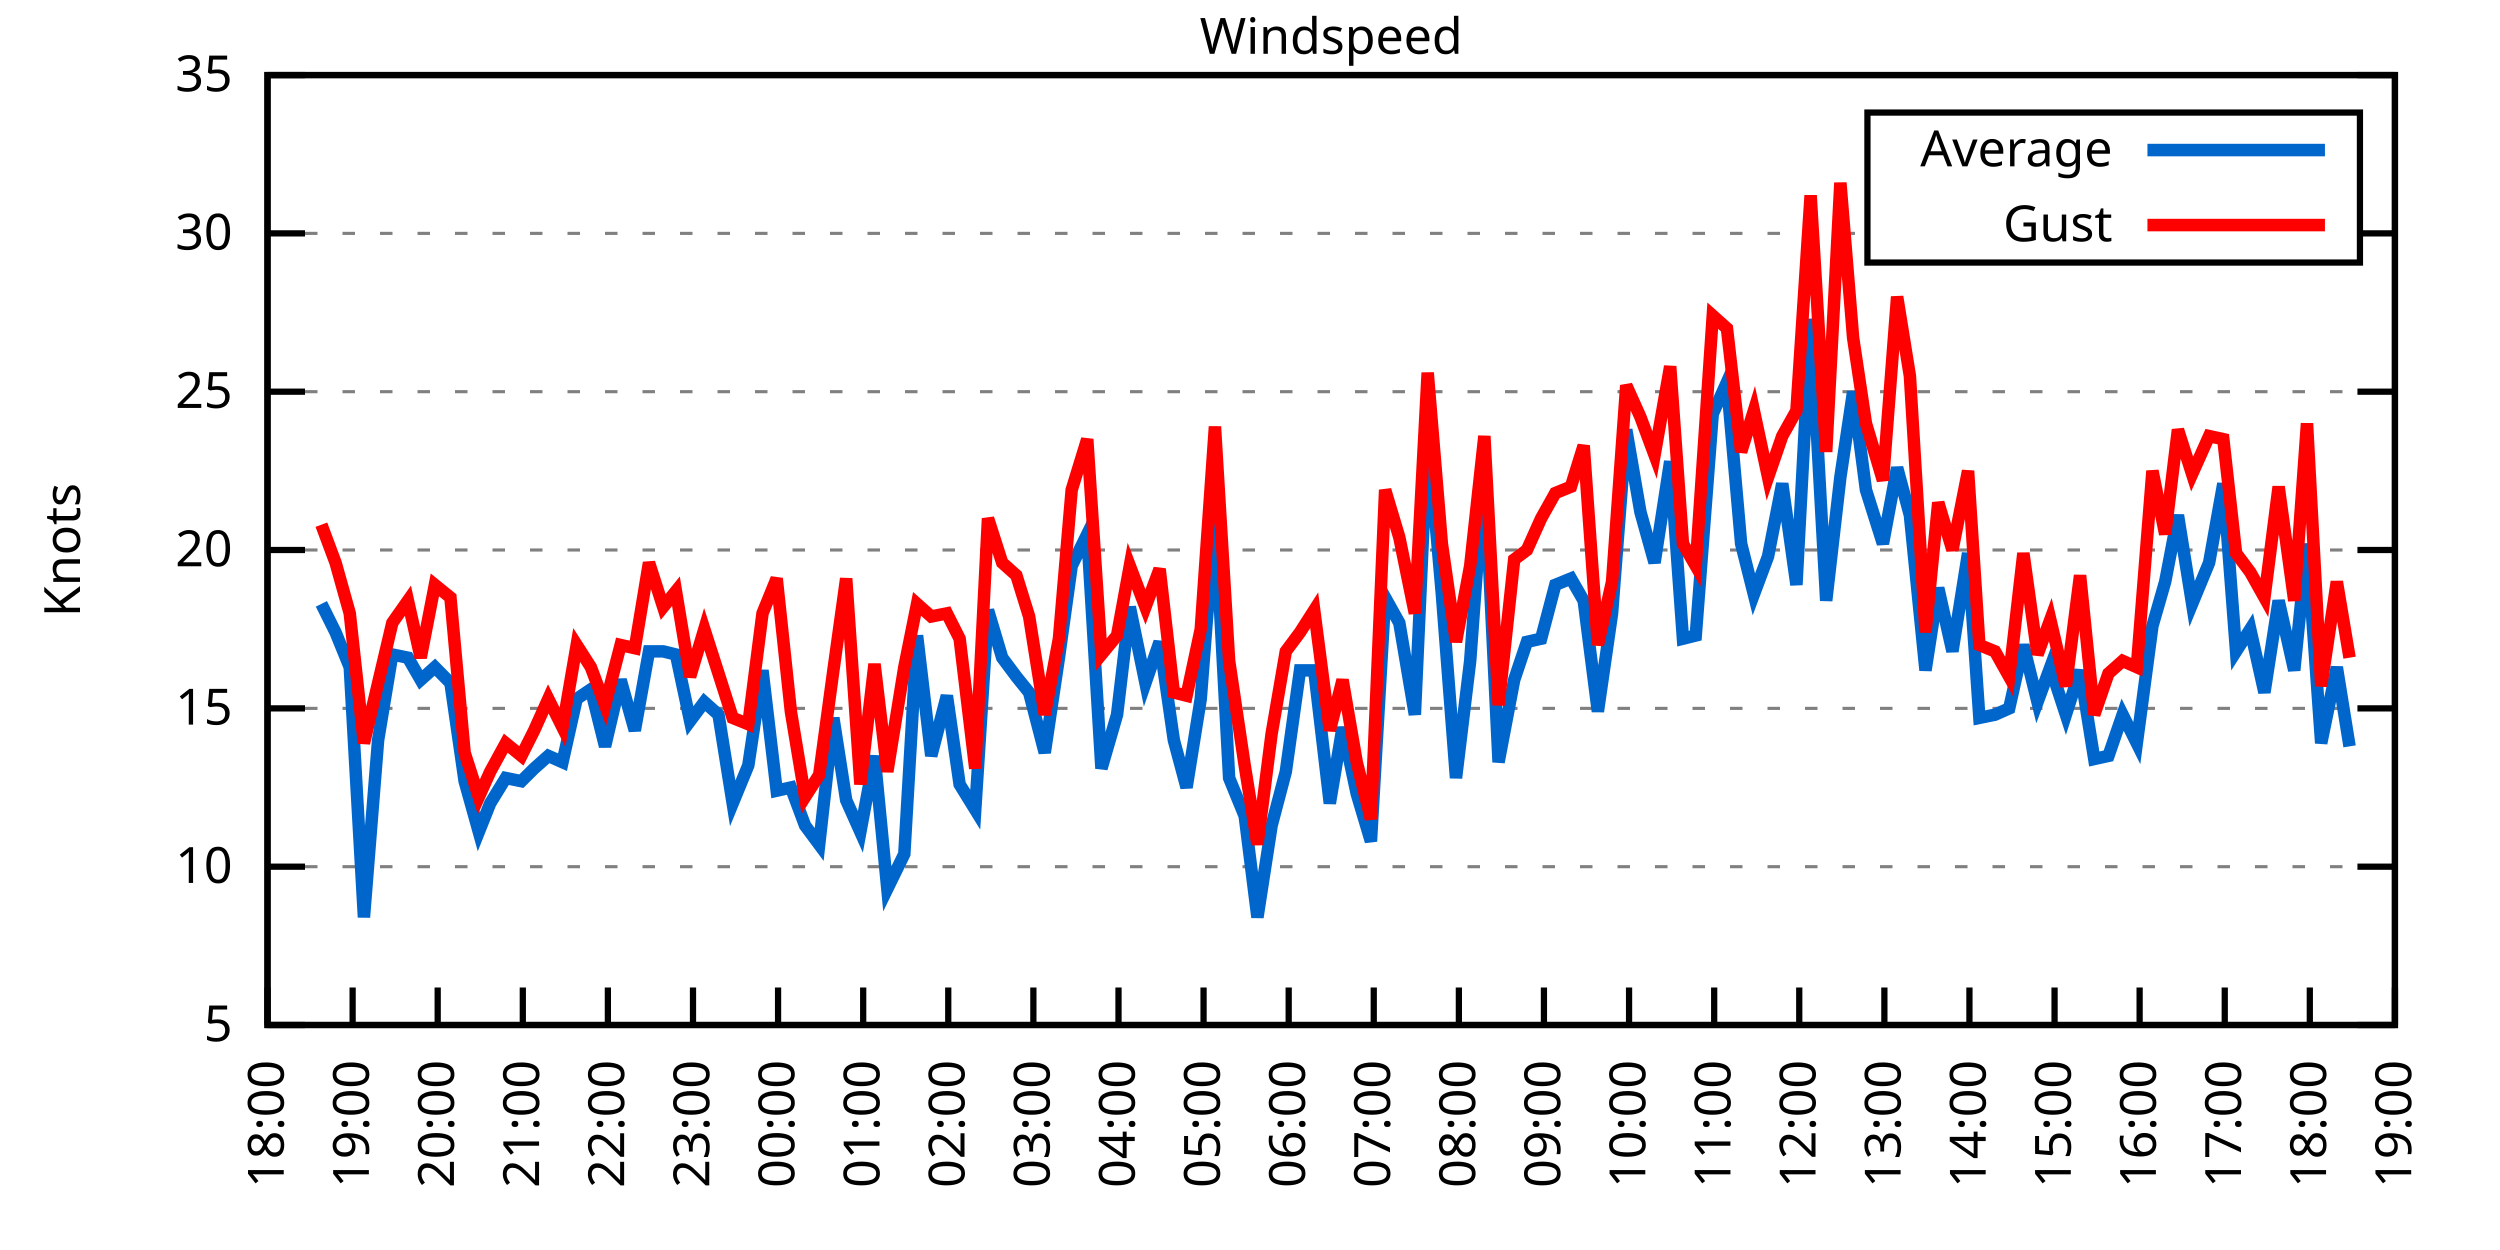
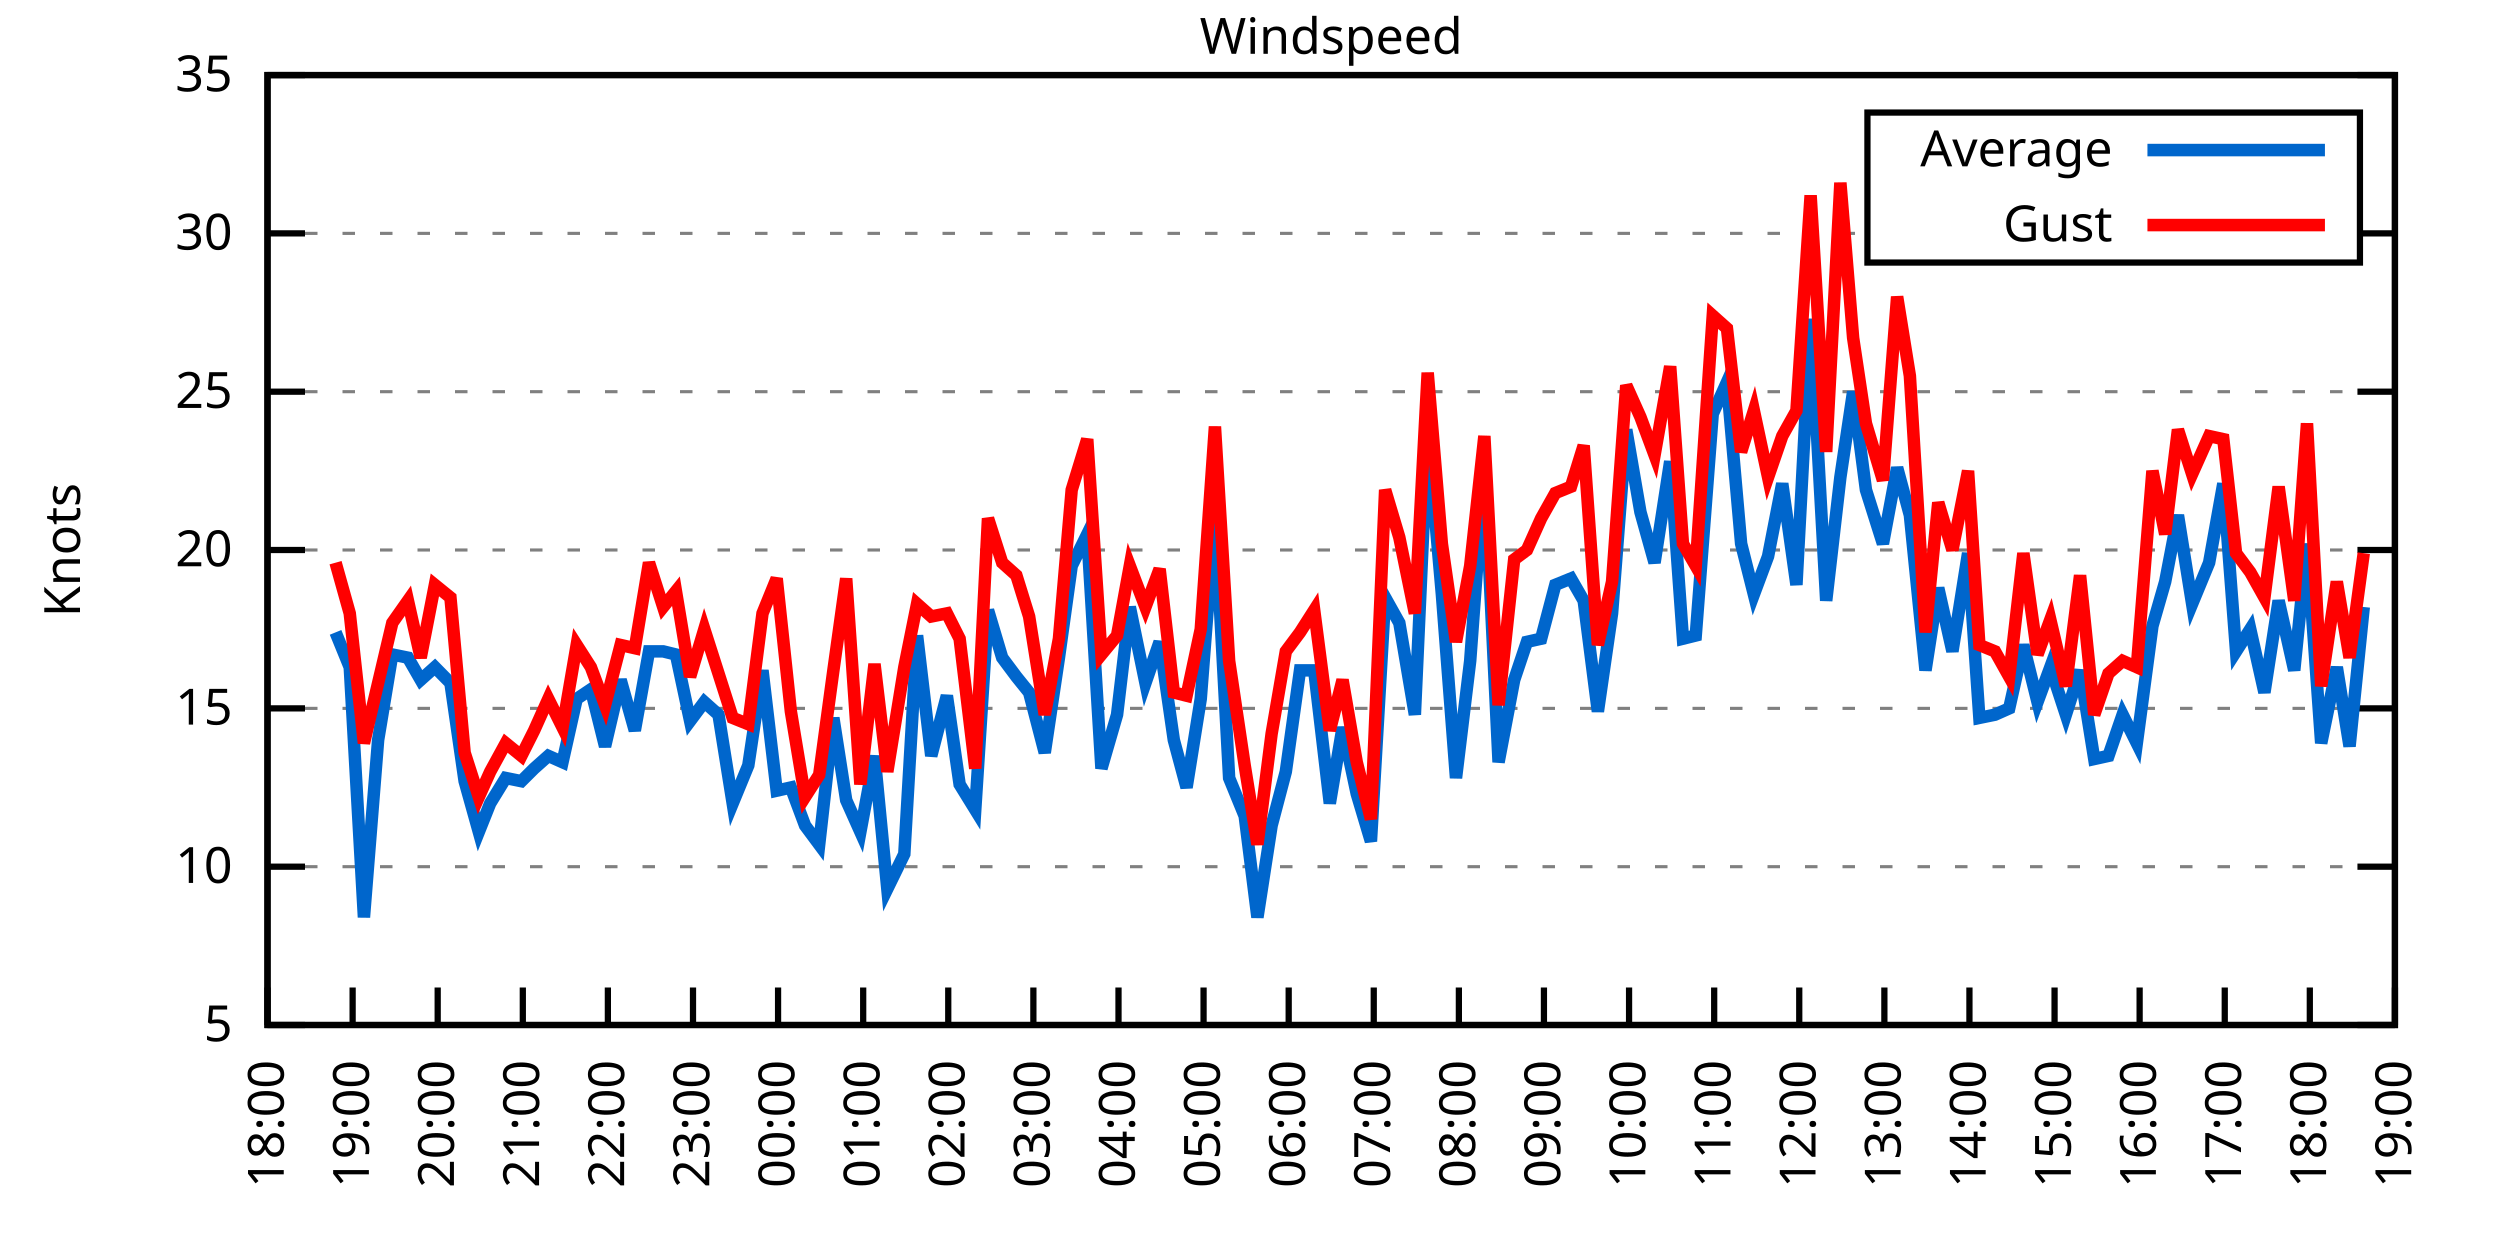
<svg xmlns="http://www.w3.org/2000/svg" xmlns:xlink="http://www.w3.org/1999/xlink" width="400" height="200" viewBox="0 0 400 200">
  <g id="gnuplot_canvas">
    <rect x="0" y="0" width="400" height="200" fill="none" />
    <defs>
      <circle id="gpDot" r="0.5" stroke-width="0.5" stroke="currentColor" />
      <path id="gpPt0" stroke-width="0.333" stroke="currentColor" d="M-1,0 h2 M0,-1 v2" />
      <path id="gpPt1" stroke-width="0.333" stroke="currentColor" d="M-1,-1 L1,1 M1,-1 L-1,1" />
      <path id="gpPt2" stroke-width="0.333" stroke="currentColor" d="M-1,0 L1,0 M0,-1 L0,1 M-1,-1 L1,1 M-1,1 L1,-1" />
      <rect id="gpPt3" stroke-width="0.333" stroke="currentColor" x="-1" y="-1" width="2" height="2" />
      <rect id="gpPt4" stroke-width="0.333" stroke="currentColor" fill="currentColor" x="-1" y="-1" width="2" height="2" />
      <circle id="gpPt5" stroke-width="0.333" stroke="currentColor" cx="0" cy="0" r="1" />
      <use xlink:href="#gpPt5" id="gpPt6" fill="currentColor" stroke="none" />
      <path id="gpPt7" stroke-width="0.333" stroke="currentColor" d="M0,-1.33 L-1.33,0.67 L1.33,0.67 z" />
      <use xlink:href="#gpPt7" id="gpPt8" fill="currentColor" stroke="none" />
      <use xlink:href="#gpPt7" id="gpPt9" stroke="currentColor" transform="rotate(180)" />
      <use xlink:href="#gpPt9" id="gpPt10" fill="currentColor" stroke="none" />
      <use xlink:href="#gpPt3" id="gpPt11" stroke="currentColor" transform="rotate(45)" />
      <use xlink:href="#gpPt11" id="gpPt12" fill="currentColor" stroke="none" />
      <path id="gpPt13" stroke-width="0.333" stroke="currentColor" d="M0,1.330 L1.265,0.411 L0.782,-1.067 L-0.782,-1.076 L-1.265,0.411 z" />
      <use xlink:href="#gpPt13" id="gpPt14" fill="currentColor" stroke="none" />
      <filter id="textbox" filterUnits="objectBoundingBox" x="0" y="0" height="1" width="1">
        <feFlood flood-color="white" flood-opacity="1" result="bgnd" />
        <feComposite in="SourceGraphic" in2="bgnd" operator="atop" />
      </filter>
      <filter id="greybox" filterUnits="objectBoundingBox" x="0" y="0" height="1" width="1">
        <feFlood flood-color="lightgrey" flood-opacity="1" result="grey" />
        <feComposite in="SourceGraphic" in2="grey" operator="atop" />
      </filter>
    </defs>
    <g fill="none" color="white" stroke="currentColor" stroke-width="1.00" stroke-linecap="butt" stroke-linejoin="miter">
</g>
    <g fill="none" color="black" stroke="currentColor" stroke-width="1.00" stroke-linecap="butt" stroke-linejoin="miter">
      <g stroke="none" shape-rendering="crispEdges">
        <polygon fill="rgb(255, 255, 255)" points="42.80,164.00 383.18,164.00 383.18,12.02 42.80,12.02 " />
      </g>
    </g>
    <g fill="none" color="black" stroke="currentColor" stroke-width="1.00" stroke-linecap="butt" stroke-linejoin="miter">
</g>
    <g fill="none" color="black" stroke="black" stroke-width="0.50" stroke-linecap="butt" stroke-linejoin="miter">
</g>
    <g fill="none" color="gray" stroke="currentColor" stroke-width="0.50" stroke-linecap="butt" stroke-linejoin="miter">
      <path stroke="gray" stroke-dasharray="2,4" class="gridline" d="M42.80,164.00 L383.19,164.00  " />
    </g>
    <g fill="none" color="gray" stroke="gray" stroke-width="1.00" stroke-linecap="butt" stroke-linejoin="miter">
</g>
    <g fill="none" color="black" stroke="currentColor" stroke-width="1.00" stroke-linecap="butt" stroke-linejoin="miter">
      <path stroke="black" d="M42.80,164.00 L48.80,164.00 M383.19,164.00 L377.19,164.00  " />
      <g transform="translate(37.20,166.60)" stroke="none" fill="black" font-family="Sans" font-size="8.00" text-anchor="end">
        <text>
          <tspan font-family="Sans"> 5</tspan>
        </text>
      </g>
    </g>
    <g fill="none" color="black" stroke="currentColor" stroke-width="1.00" stroke-linecap="butt" stroke-linejoin="miter">
</g>
    <g fill="none" color="black" stroke="black" stroke-width="0.50" stroke-linecap="butt" stroke-linejoin="miter">
</g>
    <g fill="none" color="gray" stroke="currentColor" stroke-width="0.50" stroke-linecap="butt" stroke-linejoin="miter">
      <path stroke="gray" stroke-dasharray="2,4" class="gridline" d="M42.80,138.67 L383.19,138.67  " />
    </g>
    <g fill="none" color="gray" stroke="gray" stroke-width="1.00" stroke-linecap="butt" stroke-linejoin="miter">
</g>
    <g fill="none" color="black" stroke="currentColor" stroke-width="1.00" stroke-linecap="butt" stroke-linejoin="miter">
      <path stroke="black" d="M42.80,138.67 L48.80,138.67 M383.19,138.67 L377.19,138.67  " />
      <g transform="translate(37.20,141.27)" stroke="none" fill="black" font-family="Sans" font-size="8.00" text-anchor="end">
        <text>
          <tspan font-family="Sans"> 10</tspan>
        </text>
      </g>
    </g>
    <g fill="none" color="black" stroke="currentColor" stroke-width="1.00" stroke-linecap="butt" stroke-linejoin="miter">
</g>
    <g fill="none" color="black" stroke="black" stroke-width="0.50" stroke-linecap="butt" stroke-linejoin="miter">
</g>
    <g fill="none" color="gray" stroke="currentColor" stroke-width="0.50" stroke-linecap="butt" stroke-linejoin="miter">
      <path stroke="gray" stroke-dasharray="2,4" class="gridline" d="M42.80,113.34 L383.19,113.34  " />
    </g>
    <g fill="none" color="gray" stroke="gray" stroke-width="1.00" stroke-linecap="butt" stroke-linejoin="miter">
</g>
    <g fill="none" color="black" stroke="currentColor" stroke-width="1.00" stroke-linecap="butt" stroke-linejoin="miter">
      <path stroke="black" d="M42.80,113.34 L48.80,113.34 M383.19,113.34 L377.19,113.34  " />
      <g transform="translate(37.20,115.94)" stroke="none" fill="black" font-family="Sans" font-size="8.00" text-anchor="end">
        <text>
          <tspan font-family="Sans"> 15</tspan>
        </text>
      </g>
    </g>
    <g fill="none" color="black" stroke="currentColor" stroke-width="1.00" stroke-linecap="butt" stroke-linejoin="miter">
</g>
    <g fill="none" color="black" stroke="black" stroke-width="0.50" stroke-linecap="butt" stroke-linejoin="miter">
</g>
    <g fill="none" color="gray" stroke="currentColor" stroke-width="0.50" stroke-linecap="butt" stroke-linejoin="miter">
      <path stroke="gray" stroke-dasharray="2,4" class="gridline" d="M42.80,88.00 L383.19,88.00  " />
    </g>
    <g fill="none" color="gray" stroke="gray" stroke-width="1.00" stroke-linecap="butt" stroke-linejoin="miter">
</g>
    <g fill="none" color="black" stroke="currentColor" stroke-width="1.00" stroke-linecap="butt" stroke-linejoin="miter">
      <path stroke="black" d="M42.80,88.00 L48.80,88.00 M383.19,88.00 L377.19,88.00  " />
      <g transform="translate(37.20,90.60)" stroke="none" fill="black" font-family="Sans" font-size="8.00" text-anchor="end">
        <text>
          <tspan font-family="Sans"> 20</tspan>
        </text>
      </g>
    </g>
    <g fill="none" color="black" stroke="currentColor" stroke-width="1.00" stroke-linecap="butt" stroke-linejoin="miter">
</g>
    <g fill="none" color="black" stroke="black" stroke-width="0.50" stroke-linecap="butt" stroke-linejoin="miter">
</g>
    <g fill="none" color="gray" stroke="currentColor" stroke-width="0.50" stroke-linecap="butt" stroke-linejoin="miter">
      <path stroke="gray" stroke-dasharray="2,4" class="gridline" d="M42.80,62.67 L383.19,62.67  " />
    </g>
    <g fill="none" color="gray" stroke="gray" stroke-width="1.00" stroke-linecap="butt" stroke-linejoin="miter">
</g>
    <g fill="none" color="black" stroke="currentColor" stroke-width="1.00" stroke-linecap="butt" stroke-linejoin="miter">
      <path stroke="black" d="M42.80,62.67 L48.80,62.67 M383.19,62.67 L377.19,62.67  " />
      <g transform="translate(37.20,65.27)" stroke="none" fill="black" font-family="Sans" font-size="8.00" text-anchor="end">
        <text>
          <tspan font-family="Sans"> 25</tspan>
        </text>
      </g>
    </g>
    <g fill="none" color="black" stroke="currentColor" stroke-width="1.00" stroke-linecap="butt" stroke-linejoin="miter">
</g>
    <g fill="none" color="black" stroke="black" stroke-width="0.50" stroke-linecap="butt" stroke-linejoin="miter">
</g>
    <g fill="none" color="gray" stroke="currentColor" stroke-width="0.50" stroke-linecap="butt" stroke-linejoin="miter">
      <path stroke="gray" stroke-dasharray="2,4" class="gridline" d="M42.80,37.34 L298.79,37.34 M377.59,37.34 L383.19,37.34  " />
    </g>
    <g fill="none" color="gray" stroke="gray" stroke-width="1.00" stroke-linecap="butt" stroke-linejoin="miter">
</g>
    <g fill="none" color="black" stroke="currentColor" stroke-width="1.00" stroke-linecap="butt" stroke-linejoin="miter">
      <path stroke="black" d="M42.80,37.34 L48.80,37.34 M383.19,37.34 L377.19,37.34  " />
      <g transform="translate(37.20,39.94)" stroke="none" fill="black" font-family="Sans" font-size="8.00" text-anchor="end">
        <text>
          <tspan font-family="Sans"> 30</tspan>
        </text>
      </g>
    </g>
    <g fill="none" color="black" stroke="currentColor" stroke-width="1.00" stroke-linecap="butt" stroke-linejoin="miter">
</g>
    <g fill="none" color="black" stroke="black" stroke-width="0.50" stroke-linecap="butt" stroke-linejoin="miter">
</g>
    <g fill="none" color="gray" stroke="currentColor" stroke-width="0.50" stroke-linecap="butt" stroke-linejoin="miter">
      <path stroke="gray" stroke-dasharray="2,4" class="gridline" d="M42.80,12.01 L383.19,12.01  " />
    </g>
    <g fill="none" color="gray" stroke="gray" stroke-width="1.00" stroke-linecap="butt" stroke-linejoin="miter">
</g>
    <g fill="none" color="black" stroke="currentColor" stroke-width="1.00" stroke-linecap="butt" stroke-linejoin="miter">
      <path stroke="black" d="M42.80,12.01 L48.80,12.01 M383.19,12.01 L377.19,12.01  " />
      <g transform="translate(37.20,14.61)" stroke="none" fill="black" font-family="Sans" font-size="8.00" text-anchor="end">
        <text>
          <tspan font-family="Sans"> 35</tspan>
        </text>
      </g>
    </g>
    <g fill="none" color="black" stroke="currentColor" stroke-width="1.00" stroke-linecap="butt" stroke-linejoin="miter">
      <path stroke="black" d="M42.80,164.00 L42.80,158.00  " />
      <g transform="translate(45.40,169.60) rotate(270.00)" stroke="none" fill="black" font-family="Sans" font-size="8.00" text-anchor="end">
        <text>
          <tspan font-family="Sans">18:00</tspan>
        </text>
      </g>
    </g>
    <g fill="none" color="black" stroke="currentColor" stroke-width="1.00" stroke-linecap="butt" stroke-linejoin="miter">
      <path stroke="black" d="M56.42,164.00 L56.42,158.00  " />
      <g transform="translate(59.02,169.60) rotate(270.00)" stroke="none" fill="black" font-family="Sans" font-size="8.00" text-anchor="end">
        <text>
          <tspan font-family="Sans">19:00</tspan>
        </text>
      </g>
    </g>
    <g fill="none" color="black" stroke="currentColor" stroke-width="1.00" stroke-linecap="butt" stroke-linejoin="miter">
      <path stroke="black" d="M70.03,164.00 L70.03,158.00  " />
      <g transform="translate(72.63,169.60) rotate(270.00)" stroke="none" fill="black" font-family="Sans" font-size="8.00" text-anchor="end">
        <text>
          <tspan font-family="Sans">20:00</tspan>
        </text>
      </g>
    </g>
    <g fill="none" color="black" stroke="currentColor" stroke-width="1.00" stroke-linecap="butt" stroke-linejoin="miter">
      <path stroke="black" d="M83.65,164.00 L83.65,158.00  " />
      <g transform="translate(86.25,169.60) rotate(270.00)" stroke="none" fill="black" font-family="Sans" font-size="8.00" text-anchor="end">
        <text>
          <tspan font-family="Sans">21:00</tspan>
        </text>
      </g>
    </g>
    <g fill="none" color="black" stroke="currentColor" stroke-width="1.00" stroke-linecap="butt" stroke-linejoin="miter">
      <path stroke="black" d="M97.26,164.00 L97.26,158.00  " />
      <g transform="translate(99.86,169.60) rotate(270.00)" stroke="none" fill="black" font-family="Sans" font-size="8.00" text-anchor="end">
        <text>
          <tspan font-family="Sans">22:00</tspan>
        </text>
      </g>
    </g>
    <g fill="none" color="black" stroke="currentColor" stroke-width="1.00" stroke-linecap="butt" stroke-linejoin="miter">
      <path stroke="black" d="M110.88,164.00 L110.88,158.00  " />
      <g transform="translate(113.48,169.60) rotate(270.00)" stroke="none" fill="black" font-family="Sans" font-size="8.00" text-anchor="end">
        <text>
          <tspan font-family="Sans">23:00</tspan>
        </text>
      </g>
    </g>
    <g fill="none" color="black" stroke="currentColor" stroke-width="1.00" stroke-linecap="butt" stroke-linejoin="miter">
      <path stroke="black" d="M124.49,164.00 L124.49,158.00  " />
      <g transform="translate(127.09,169.60) rotate(270.00)" stroke="none" fill="black" font-family="Sans" font-size="8.00" text-anchor="end">
        <text>
          <tspan font-family="Sans">00:00</tspan>
        </text>
      </g>
    </g>
    <g fill="none" color="black" stroke="currentColor" stroke-width="1.00" stroke-linecap="butt" stroke-linejoin="miter">
      <path stroke="black" d="M138.11,164.00 L138.11,158.00  " />
      <g transform="translate(140.71,169.60) rotate(270.00)" stroke="none" fill="black" font-family="Sans" font-size="8.00" text-anchor="end">
        <text>
          <tspan font-family="Sans">01:00</tspan>
        </text>
      </g>
    </g>
    <g fill="none" color="black" stroke="currentColor" stroke-width="1.00" stroke-linecap="butt" stroke-linejoin="miter">
      <path stroke="black" d="M151.72,164.00 L151.72,158.00  " />
      <g transform="translate(154.32,169.60) rotate(270.00)" stroke="none" fill="black" font-family="Sans" font-size="8.00" text-anchor="end">
        <text>
          <tspan font-family="Sans">02:00</tspan>
        </text>
      </g>
    </g>
    <g fill="none" color="black" stroke="currentColor" stroke-width="1.00" stroke-linecap="butt" stroke-linejoin="miter">
      <path stroke="black" d="M165.34,164.00 L165.34,158.00  " />
      <g transform="translate(167.94,169.60) rotate(270.00)" stroke="none" fill="black" font-family="Sans" font-size="8.00" text-anchor="end">
        <text>
          <tspan font-family="Sans">03:00</tspan>
        </text>
      </g>
    </g>
    <g fill="none" color="black" stroke="currentColor" stroke-width="1.00" stroke-linecap="butt" stroke-linejoin="miter">
      <path stroke="black" d="M178.96,164.00 L178.96,158.00  " />
      <g transform="translate(181.56,169.60) rotate(270.00)" stroke="none" fill="black" font-family="Sans" font-size="8.00" text-anchor="end">
        <text>
          <tspan font-family="Sans">04:00</tspan>
        </text>
      </g>
    </g>
    <g fill="none" color="black" stroke="currentColor" stroke-width="1.00" stroke-linecap="butt" stroke-linejoin="miter">
      <path stroke="black" d="M192.57,164.00 L192.57,158.00  " />
      <g transform="translate(195.17,169.60) rotate(270.00)" stroke="none" fill="black" font-family="Sans" font-size="8.00" text-anchor="end">
        <text>
          <tspan font-family="Sans">05:00</tspan>
        </text>
      </g>
    </g>
    <g fill="none" color="black" stroke="currentColor" stroke-width="1.00" stroke-linecap="butt" stroke-linejoin="miter">
      <path stroke="black" d="M206.19,164.00 L206.19,158.00  " />
      <g transform="translate(208.79,169.60) rotate(270.00)" stroke="none" fill="black" font-family="Sans" font-size="8.00" text-anchor="end">
        <text>
          <tspan font-family="Sans">06:00</tspan>
        </text>
      </g>
    </g>
    <g fill="none" color="black" stroke="currentColor" stroke-width="1.00" stroke-linecap="butt" stroke-linejoin="miter">
      <path stroke="black" d="M219.80,164.00 L219.80,158.00  " />
      <g transform="translate(222.40,169.60) rotate(270.00)" stroke="none" fill="black" font-family="Sans" font-size="8.00" text-anchor="end">
        <text>
          <tspan font-family="Sans">07:00</tspan>
        </text>
      </g>
    </g>
    <g fill="none" color="black" stroke="currentColor" stroke-width="1.00" stroke-linecap="butt" stroke-linejoin="miter">
      <path stroke="black" d="M233.42,164.00 L233.42,158.00  " />
      <g transform="translate(236.02,169.60) rotate(270.00)" stroke="none" fill="black" font-family="Sans" font-size="8.00" text-anchor="end">
        <text>
          <tspan font-family="Sans">08:00</tspan>
        </text>
      </g>
    </g>
    <g fill="none" color="black" stroke="currentColor" stroke-width="1.00" stroke-linecap="butt" stroke-linejoin="miter">
      <path stroke="black" d="M247.03,164.00 L247.03,158.00  " />
      <g transform="translate(249.63,169.60) rotate(270.00)" stroke="none" fill="black" font-family="Sans" font-size="8.00" text-anchor="end">
        <text>
          <tspan font-family="Sans">09:00</tspan>
        </text>
      </g>
    </g>
    <g fill="none" color="black" stroke="currentColor" stroke-width="1.00" stroke-linecap="butt" stroke-linejoin="miter">
      <path stroke="black" d="M260.65,164.00 L260.65,158.00  " />
      <g transform="translate(263.25,169.60) rotate(270.00)" stroke="none" fill="black" font-family="Sans" font-size="8.00" text-anchor="end">
        <text>
          <tspan font-family="Sans">10:00</tspan>
        </text>
      </g>
    </g>
    <g fill="none" color="black" stroke="currentColor" stroke-width="1.00" stroke-linecap="butt" stroke-linejoin="miter">
      <path stroke="black" d="M274.27,164.00 L274.27,158.00  " />
      <g transform="translate(276.87,169.60) rotate(270.00)" stroke="none" fill="black" font-family="Sans" font-size="8.00" text-anchor="end">
        <text>
          <tspan font-family="Sans">11:00</tspan>
        </text>
      </g>
    </g>
    <g fill="none" color="black" stroke="currentColor" stroke-width="1.00" stroke-linecap="butt" stroke-linejoin="miter">
      <path stroke="black" d="M287.88,164.00 L287.88,158.00  " />
      <g transform="translate(290.48,169.60) rotate(270.00)" stroke="none" fill="black" font-family="Sans" font-size="8.00" text-anchor="end">
        <text>
          <tspan font-family="Sans">12:00</tspan>
        </text>
      </g>
    </g>
    <g fill="none" color="black" stroke="currentColor" stroke-width="1.00" stroke-linecap="butt" stroke-linejoin="miter">
      <path stroke="black" d="M301.50,164.00 L301.50,158.00  " />
      <g transform="translate(304.10,169.60) rotate(270.00)" stroke="none" fill="black" font-family="Sans" font-size="8.00" text-anchor="end">
        <text>
          <tspan font-family="Sans">13:00</tspan>
        </text>
      </g>
    </g>
    <g fill="none" color="black" stroke="currentColor" stroke-width="1.00" stroke-linecap="butt" stroke-linejoin="miter">
      <path stroke="black" d="M315.11,164.00 L315.11,158.00  " />
      <g transform="translate(317.71,169.60) rotate(270.00)" stroke="none" fill="black" font-family="Sans" font-size="8.00" text-anchor="end">
        <text>
          <tspan font-family="Sans">14:00</tspan>
        </text>
      </g>
    </g>
    <g fill="none" color="black" stroke="currentColor" stroke-width="1.00" stroke-linecap="butt" stroke-linejoin="miter">
      <path stroke="black" d="M328.73,164.00 L328.73,158.00  " />
      <g transform="translate(331.33,169.60) rotate(270.00)" stroke="none" fill="black" font-family="Sans" font-size="8.00" text-anchor="end">
        <text>
          <tspan font-family="Sans">15:00</tspan>
        </text>
      </g>
    </g>
    <g fill="none" color="black" stroke="currentColor" stroke-width="1.00" stroke-linecap="butt" stroke-linejoin="miter">
      <path stroke="black" d="M342.34,164.00 L342.34,158.00  " />
      <g transform="translate(344.94,169.60) rotate(270.00)" stroke="none" fill="black" font-family="Sans" font-size="8.00" text-anchor="end">
        <text>
          <tspan font-family="Sans">16:00</tspan>
        </text>
      </g>
    </g>
    <g fill="none" color="black" stroke="currentColor" stroke-width="1.00" stroke-linecap="butt" stroke-linejoin="miter">
      <path stroke="black" d="M355.96,164.00 L355.96,158.00  " />
      <g transform="translate(358.56,169.60) rotate(270.00)" stroke="none" fill="black" font-family="Sans" font-size="8.00" text-anchor="end">
        <text>
          <tspan font-family="Sans">17:00</tspan>
        </text>
      </g>
    </g>
    <g fill="none" color="black" stroke="currentColor" stroke-width="1.00" stroke-linecap="butt" stroke-linejoin="miter">
      <path stroke="black" d="M369.57,164.00 L369.57,158.00  " />
      <g transform="translate(372.17,169.60) rotate(270.00)" stroke="none" fill="black" font-family="Sans" font-size="8.00" text-anchor="end">
        <text>
          <tspan font-family="Sans">18:00</tspan>
        </text>
      </g>
    </g>
    <g fill="none" color="black" stroke="currentColor" stroke-width="1.00" stroke-linecap="butt" stroke-linejoin="miter">
      <path stroke="black" d="M383.19,164.00 L383.19,158.00  " />
      <g transform="translate(385.79,169.60) rotate(270.00)" stroke="none" fill="black" font-family="Sans" font-size="8.00" text-anchor="end">
        <text>
          <tspan font-family="Sans">19:00</tspan>
        </text>
      </g>
    </g>
    <g fill="none" color="black" stroke="currentColor" stroke-width="1.00" stroke-linecap="butt" stroke-linejoin="miter">
</g>
    <g fill="none" color="black" stroke="currentColor" stroke-width="1.00" stroke-linecap="butt" stroke-linejoin="miter">
      <path stroke="black" d="M42.80,12.01 L42.80,164.00 L383.19,164.00 L383.19,12.01 L42.80,12.01 Z  " />
    </g>
    <g fill="none" color="black" stroke="currentColor" stroke-width="1.00" stroke-linecap="butt" stroke-linejoin="miter">
</g>
    <g fill="none" color="black" stroke="currentColor" stroke-width="1.00" stroke-linecap="butt" stroke-linejoin="miter">
      <path stroke="black" d="M298.79,42.01 L298.79,18.01 L377.59,18.01 L377.59,42.01 L298.79,42.01 Z  " />
    </g>
    <g id="Windspeed_plot_1">
      <g fill="none" color="white" stroke="black" stroke-width="2.00" stroke-linecap="butt" stroke-linejoin="miter">
</g>
      <g fill="none" color="black" stroke="currentColor" stroke-width="2.00" stroke-linecap="butt" stroke-linejoin="miter">
        <g transform="translate(337.99,26.61)" stroke="none" fill="black" font-family="Sans" font-size="8.00" text-anchor="end">
          <text>
            <tspan font-family="Sans">Average</tspan>
          </text>
        </g>
      </g>
      <g fill="none" color="black" stroke="currentColor" stroke-width="2.00" stroke-linecap="butt" stroke-linejoin="miter">
-         <path stroke="rgb(  0, 102, 204)" d="M343.59,24.01 L371.99,24.01 M51.42,96.62 L53.69,101.18 L55.96,106.75 L58.23,146.77 L60.50,118.40 L62.77,104.72   L65.27,105.23 L67.31,108.78 L69.58,106.75 L72.07,109.28 L74.34,124.99 L76.61,133.10 L78.43,128.54 L80.92,124.48   L83.42,124.99 L85.46,122.96 L87.73,120.94 L90.00,121.95 L92.27,111.82 L94.54,110.30 L96.81,119.42 L99.30,108.78   L101.57,116.88 L103.84,104.22 L106.11,104.22 L108.15,104.72 L110.42,115.36 L112.69,112.32 L114.96,114.35 L117.23,128.54   L119.73,122.46 L122.00,107.26 L124.27,126.51 L126.54,126.00 L128.81,132.08 L131.07,135.12 L133.34,114.86 L135.39,128.03   L137.66,133.10 L139.92,120.94 L141.97,142.21 L144.69,136.64 L146.73,101.68 L149.00,120.94 L151.50,111.31 L153.54,125.50   L156.04,129.55 L158.08,97.63 L160.35,105.23 L162.62,108.27 L164.66,110.80 L167.16,120.43 L169.43,105.23 L171.47,90.54   L173.96,85.47 L176.23,122.96 L178.73,114.35 L180.77,97.12 L183.27,109.28 L185.54,102.70 L187.81,118.40 L189.85,126.00   L192.12,111.82 L194.39,82.43 L196.66,124.48 L199.15,130.56 L201.19,146.77 L203.46,132.08 L205.73,123.47 L208.00,107.26   L210.27,107.26 L212.77,128.54 L214.81,116.38 L217.08,127.02 L219.35,134.62 L221.62,95.60 L223.89,99.66 L226.38,114.35   L228.43,69.26 L230.70,95.10 L232.96,124.48 L235.23,105.74 L237.50,74.83 L239.77,121.95 L242.27,108.78 L244.31,102.70   L246.58,102.19 L248.85,93.58 L251.35,92.56 L253.39,96.11 L255.66,113.84 L257.93,98.14 L260.20,68.75 L262.47,81.93   L264.73,90.03 L267.23,73.82 L269.27,102.19 L271.32,101.68 L274.04,66.22 L276.31,61.15 L278.58,86.99 L280.62,95.10   L282.89,89.02 L285.16,77.37 L287.43,93.58 L289.70,51.02 L292.19,96.11 L294.46,76.35 L296.50,62.67 L298.55,78.38   L301.27,86.99 L303.54,74.83 L305.58,82.43 L308.08,107.26 L310.12,94.08 L312.39,104.22 L314.89,88.51 L316.70,114.86   L319.20,114.35 L321.47,113.34 L323.74,103.20 L326.00,112.32 L328.05,106.75 L330.54,114.35 L332.81,107.26 L335.08,121.44   L337.35,120.94 L339.62,114.35 L341.89,118.91 L344.39,100.16 L346.43,93.07 L348.47,82.43 L350.74,96.62 L353.46,90.03   L355.73,77.37 L357.77,104.22 L360.04,100.67 L362.31,110.80 L364.58,96.11 L367.08,107.26 L369.12,86.99 L371.39,118.91   L373.89,106.75 L375.93,119.42  " />
+         <path stroke="rgb(  0, 102, 204)" d="M343.59,24.01 L371.99,24.01 M53.69,101.18 L55.96,106.75 L58.23,146.77 L60.50,118.40 L62.77,104.72 L65.27,105.23   L67.31,108.78 L69.58,106.75 L72.07,109.28 L74.34,124.99 L76.61,133.10 L78.43,128.54 L80.92,124.48 L83.42,124.99   L85.46,122.96 L87.73,120.94 L90.00,121.95 L92.27,111.82 L94.54,110.30 L96.81,119.42 L99.30,108.78 L101.57,116.88   L103.84,104.22 L106.11,104.22 L108.15,104.72 L110.42,115.36 L112.69,112.32 L114.96,114.35 L117.23,128.54 L119.73,122.46   L122.00,107.26 L124.27,126.51 L126.54,126.00 L128.81,132.08 L131.07,135.12 L133.34,114.86 L135.39,128.03 L137.66,133.10   L139.92,120.94 L141.97,142.21 L144.69,136.64 L146.73,101.68 L149.00,120.94 L151.50,111.31 L153.54,125.50 L156.04,129.55   L158.08,97.63 L160.35,105.23 L162.62,108.27 L164.66,110.80 L167.16,120.43 L169.43,105.23 L171.47,90.54 L173.96,85.47   L176.23,122.96 L178.73,114.35 L180.77,97.12 L183.27,109.28 L185.54,102.70 L187.81,118.40 L189.85,126.00 L192.12,111.82   L194.39,82.43 L196.66,124.48 L199.15,130.56 L201.19,146.77 L203.46,132.08 L205.73,123.47 L208.00,107.26 L210.27,107.26   L212.77,128.54 L214.81,116.38 L217.08,127.02 L219.35,134.62 L221.62,95.60 L223.89,99.66 L226.38,114.35 L228.43,69.26   L230.70,95.10 L232.96,124.48 L235.23,105.74 L237.50,74.83 L239.77,121.95 L242.27,108.78 L244.31,102.70 L246.58,102.19   L248.85,93.58 L251.35,92.56 L253.39,96.11 L255.66,113.84 L257.93,98.14 L260.20,68.75 L262.47,81.93 L264.73,90.03   L267.23,73.82 L269.27,102.19 L271.32,101.68 L274.04,66.22 L276.31,61.15 L278.58,86.99 L280.62,95.10 L282.89,89.02   L285.16,77.37 L287.43,93.58 L289.70,51.02 L292.19,96.11 L294.46,76.35 L296.50,62.67 L298.55,78.38 L301.27,86.99   L303.54,74.83 L305.58,82.43 L308.08,107.26 L310.12,94.08 L312.39,104.22 L314.89,88.51 L316.70,114.86 L319.20,114.35   L321.47,113.34 L323.74,103.20 L326.00,112.32 L328.05,106.75 L330.54,114.35 L332.81,107.26 L335.08,121.44 L337.35,120.94   L339.62,114.35 L341.89,118.91 L344.39,100.16 L346.43,93.07 L348.47,82.43 L350.74,96.62 L353.46,90.03 L355.73,77.37   L357.77,104.22 L360.04,100.67 L362.31,110.80 L364.58,96.11 L367.08,107.26 L369.12,86.99 L371.39,118.91 L373.89,106.75   L375.93,119.42 L378.20,97.12  " />
      </g>
    </g>
    <g id="Windspeed_plot_2">
      <g fill="none" color="black" stroke="currentColor" stroke-width="2.00" stroke-linecap="butt" stroke-linejoin="miter">
        <g transform="translate(337.99,38.61)" stroke="none" fill="black" font-family="Sans" font-size="8.00" text-anchor="end">
          <text>
            <tspan font-family="Sans">Gust</tspan>
          </text>
        </g>
      </g>
      <g fill="none" color="black" stroke="currentColor" stroke-width="2.00" stroke-linecap="butt" stroke-linejoin="miter">
-         <path stroke="rgb(255,   0,   0)" d="M343.59,36.01 L371.99,36.01 M51.42,83.95 L53.69,90.03 L55.96,98.14 L58.23,118.91 L60.50,109.28 L62.77,99.66   L65.27,96.11 L67.31,105.23 L69.58,93.58 L72.07,95.60 L74.34,120.43 L76.61,127.52 L78.43,123.47 L80.92,118.91   L83.42,120.94 L85.46,116.88 L87.73,111.82 L90.00,116.38 L92.27,103.20 L94.54,106.75 L96.81,112.83 L99.30,103.20   L101.57,103.71 L103.84,90.03 L106.11,97.12 L108.15,94.59 L110.42,108.27 L112.69,100.67 L114.96,107.76 L117.23,114.86   L119.73,115.87 L122.00,98.14 L124.27,92.56 L126.54,113.84 L128.81,127.52 L131.07,123.98 L133.34,107.26 L135.39,92.56   L137.66,125.50 L139.92,106.24 L141.97,123.47 L144.69,106.75 L146.73,96.62 L149.00,98.64 L151.50,98.14 L153.54,102.19   L156.04,122.96 L158.08,82.94 L160.35,90.03 L162.62,92.06 L164.66,98.64 L167.16,114.35 L169.43,102.19 L171.47,78.38   L173.96,70.27 L176.23,104.72 L178.73,101.68 L180.77,90.54 L183.27,97.12 L185.54,91.04 L187.81,110.80 L189.85,111.31   L192.12,100.67 L194.39,68.25 L196.66,105.74 L199.15,122.46 L201.19,135.12 L203.46,117.39 L205.73,104.22 L208.00,101.18   L210.27,97.63 L212.77,116.88 L214.81,108.78 L217.08,121.95 L219.35,131.07 L221.62,78.38 L223.89,85.98 L226.38,98.14   L228.43,59.63 L230.70,86.99 L232.96,102.70 L235.23,90.54 L237.50,69.77 L239.77,112.83 L242.27,89.52 L244.31,88.00   L246.58,82.94 L248.85,78.89 L251.35,77.87 L253.39,71.29 L255.66,103.20 L257.93,93.07 L260.20,61.66 L262.47,66.73   L264.73,72.81 L267.23,58.62 L269.27,86.99 L271.32,90.54 L274.04,50.51 L276.31,52.54 L278.58,72.30 L280.62,65.71   L282.89,76.35 L285.16,69.77 L287.43,65.71 L289.70,31.26 L292.19,72.30 L294.46,29.24 L296.50,54.06 L298.55,67.74   L301.27,76.86 L303.54,47.47 L305.58,60.14 L308.08,101.18 L310.12,80.41 L312.39,88.00 L314.89,75.34 L316.70,103.20   L319.20,104.22 L321.47,108.27 L323.74,88.51 L326.00,104.72 L328.05,99.15 L330.54,109.79 L332.81,92.06 L335.08,114.35   L337.35,107.76 L339.62,105.74 L341.89,106.75 L344.39,75.34 L346.43,85.47 L348.47,68.75 L350.74,75.85 L353.46,69.77   L355.73,70.27 L357.77,88.51 L360.04,91.55 L362.31,95.60 L364.58,77.87 L367.08,96.11 L369.12,67.74 L371.39,109.79   L373.89,93.07 L375.93,105.23  " />
+         <path stroke="rgb(255,   0,   0)" d="M343.59,36.01 L371.99,36.01 M53.69,90.03 L55.96,98.14 L58.23,118.91 L60.50,109.28 L62.77,99.66 L65.27,96.11   L67.31,105.23 L69.58,93.58 L72.07,95.60 L74.34,120.43 L76.61,127.52 L78.43,123.47 L80.92,118.91 L83.42,120.94   L85.46,116.88 L87.73,111.82 L90.00,116.38 L92.27,103.20 L94.54,106.75 L96.81,112.83 L99.30,103.20 L101.57,103.71   L103.84,90.03 L106.11,97.12 L108.15,94.59 L110.42,108.27 L112.69,100.67 L114.96,107.76 L117.23,114.86 L119.73,115.87   L122.00,98.14 L124.27,92.56 L126.54,113.84 L128.81,127.52 L131.07,123.98 L133.34,107.26 L135.39,92.56 L137.66,125.50   L139.92,106.24 L141.97,123.47 L144.69,106.75 L146.73,96.62 L149.00,98.64 L151.50,98.14 L153.54,102.19 L156.04,122.96   L158.08,82.94 L160.35,90.03 L162.62,92.06 L164.66,98.64 L167.16,114.35 L169.43,102.19 L171.47,78.38 L173.96,70.27   L176.23,104.72 L178.73,101.68 L180.77,90.54 L183.27,97.12 L185.54,91.04 L187.81,110.80 L189.85,111.31 L192.12,100.67   L194.39,68.25 L196.66,105.74 L199.15,122.46 L201.19,135.12 L203.46,117.39 L205.73,104.22 L208.00,101.18 L210.27,97.63   L212.77,116.88 L214.81,108.78 L217.08,121.95 L219.35,131.07 L221.62,78.38 L223.89,85.98 L226.38,98.14 L228.43,59.63   L230.70,86.99 L232.96,102.70 L235.23,90.54 L237.50,69.77 L239.77,112.83 L242.27,89.52 L244.31,88.00 L246.58,82.94   L248.85,78.89 L251.35,77.87 L253.39,71.29 L255.66,103.20 L257.93,93.07 L260.20,61.66 L262.47,66.73 L264.73,72.81   L267.23,58.62 L269.27,86.99 L271.32,90.54 L274.04,50.51 L276.31,52.54 L278.58,72.30 L280.62,65.71 L282.89,76.35   L285.16,69.77 L287.43,65.71 L289.70,31.26 L292.19,72.30 L294.46,29.24 L296.50,54.06 L298.55,67.74 L301.27,76.86   L303.54,47.47 L305.58,60.14 L308.08,101.18 L310.12,80.41 L312.39,88.00 L314.89,75.34 L316.70,103.20 L319.20,104.22   L321.47,108.27 L323.74,88.51 L326.00,104.72 L328.05,99.15 L330.54,109.79 L332.81,92.06 L335.08,114.35 L337.35,107.76   L339.62,105.74 L341.89,106.75 L344.39,75.34 L346.43,85.47 L348.47,68.75 L350.74,75.85 L353.46,69.77 L355.73,70.27   L357.77,88.51 L360.04,91.55 L362.31,95.60 L364.58,77.87 L367.08,96.11 L369.12,67.74 L371.39,109.79 L373.89,93.07   L375.93,105.23 L378.20,88.51  " />
      </g>
    </g>
    <g fill="none" color="black" stroke="currentColor" stroke-width="2.00" stroke-linecap="butt" stroke-linejoin="miter">
</g>
    <g fill="none" color="black" stroke="black" stroke-width="1.00" stroke-linecap="butt" stroke-linejoin="miter">
</g>
    <g fill="none" color="black" stroke="currentColor" stroke-width="1.00" stroke-linecap="butt" stroke-linejoin="miter">
      <path stroke="black" d="M42.80,12.01 L42.80,164.00 L383.19,164.00 L383.19,12.01 L42.80,12.01 Z  " />
      <g transform="translate(12.80,88.01) rotate(270.00)" stroke="none" fill="black" font-family="Sans" font-size="8.00" text-anchor="middle">
        <text>
          <tspan font-family="Sans">Knots</tspan>
        </text>
      </g>
    </g>
    <g fill="none" color="black" stroke="currentColor" stroke-width="1.00" stroke-linecap="butt" stroke-linejoin="miter">
</g>
    <g fill="none" color="black" stroke="currentColor" stroke-width="1.00" stroke-linecap="butt" stroke-linejoin="miter">
      <g transform="translate(212.99,8.61)" stroke="none" fill="black" font-family="Sans" font-size="8.00" text-anchor="middle">
        <text>
          <tspan font-family="Sans">Windspeed</tspan>
        </text>
      </g>
    </g>
    <g fill="none" color="black" stroke="currentColor" stroke-width="1.00" stroke-linecap="butt" stroke-linejoin="miter">
</g>
  </g>
</svg>
